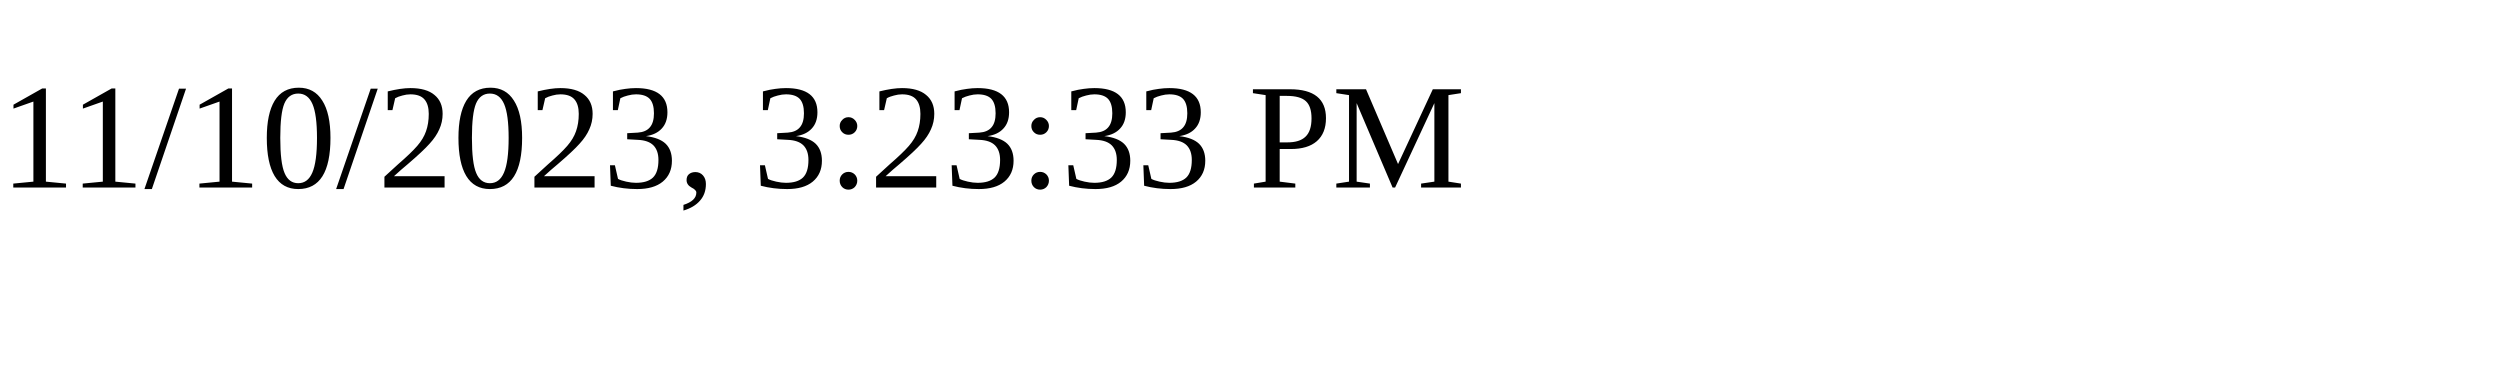
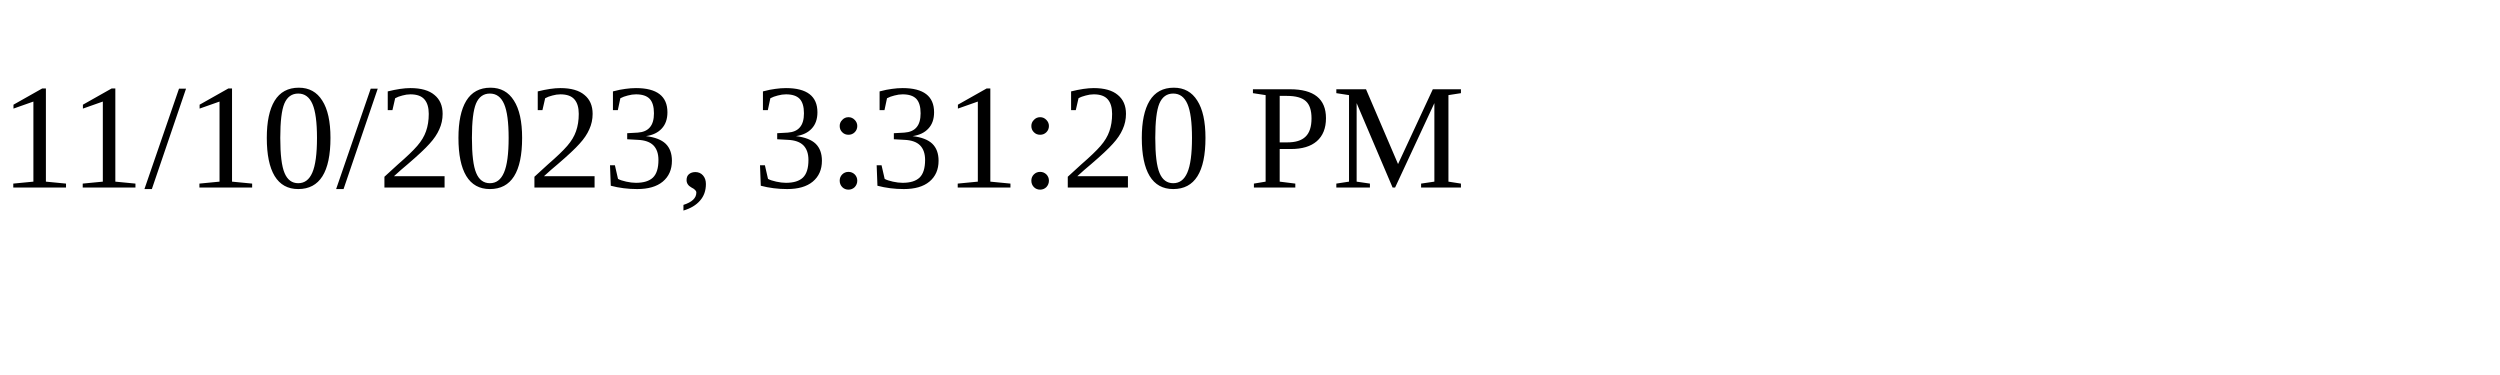
<svg xmlns="http://www.w3.org/2000/svg" height="30" width="200">
-   <text x="0" y="15">11/10/2023, 3:23:33 PM</text>
+   <text x="0" y="15">11/10/2023, 3:31:20 PM</text>
</svg>
